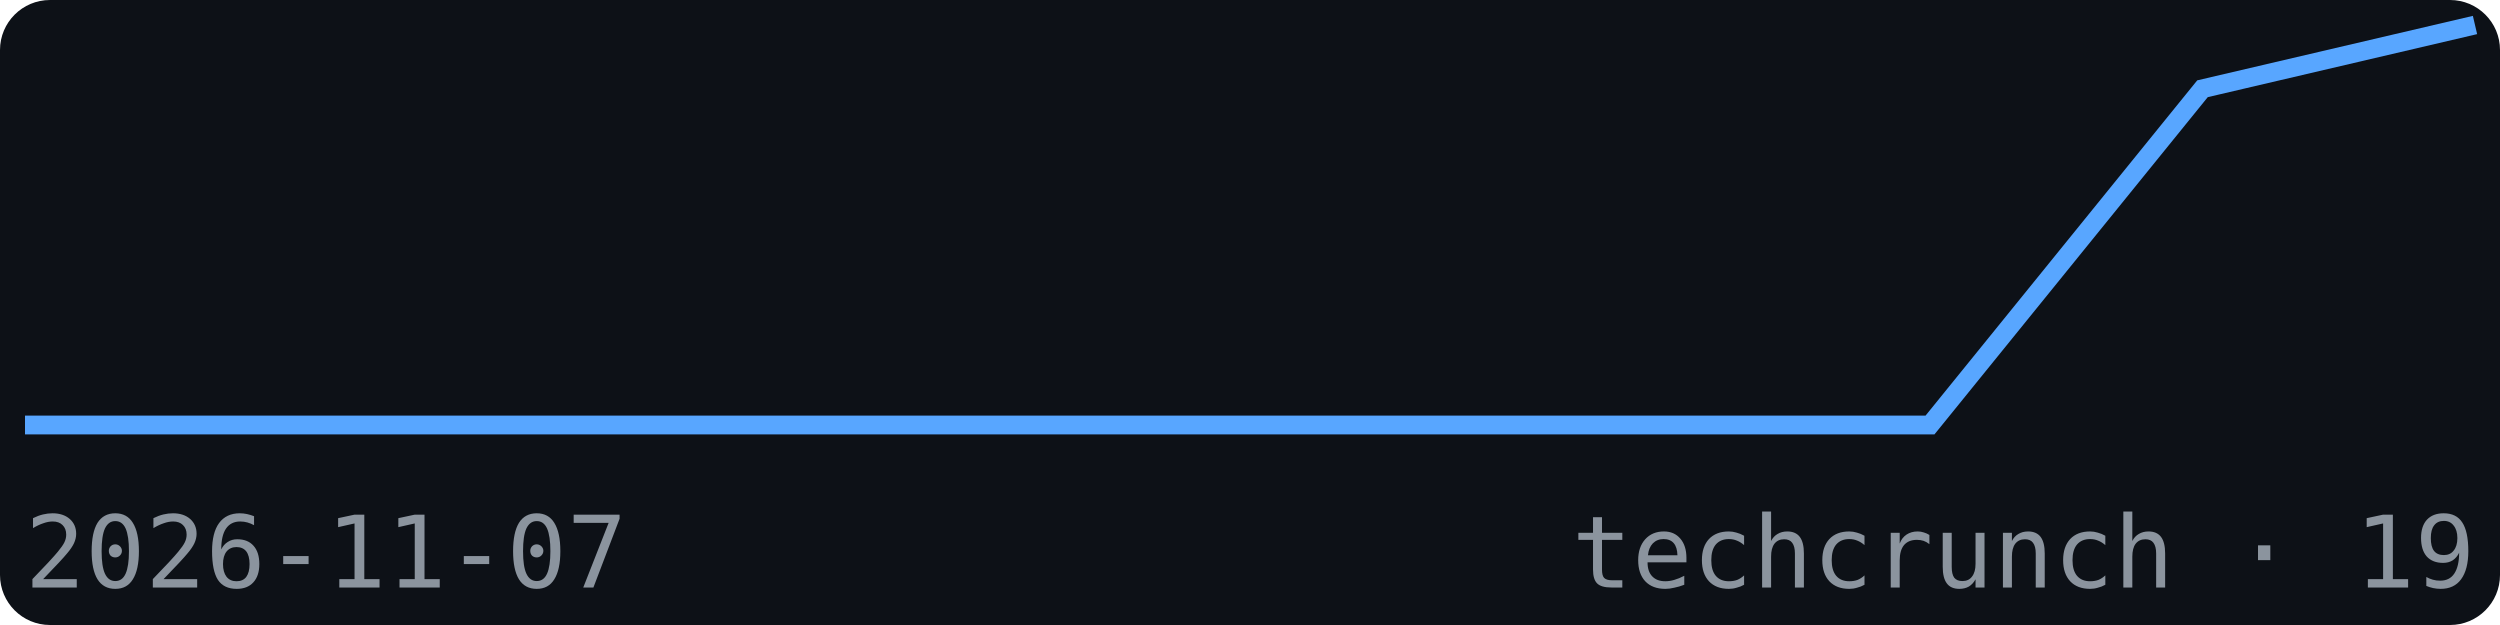
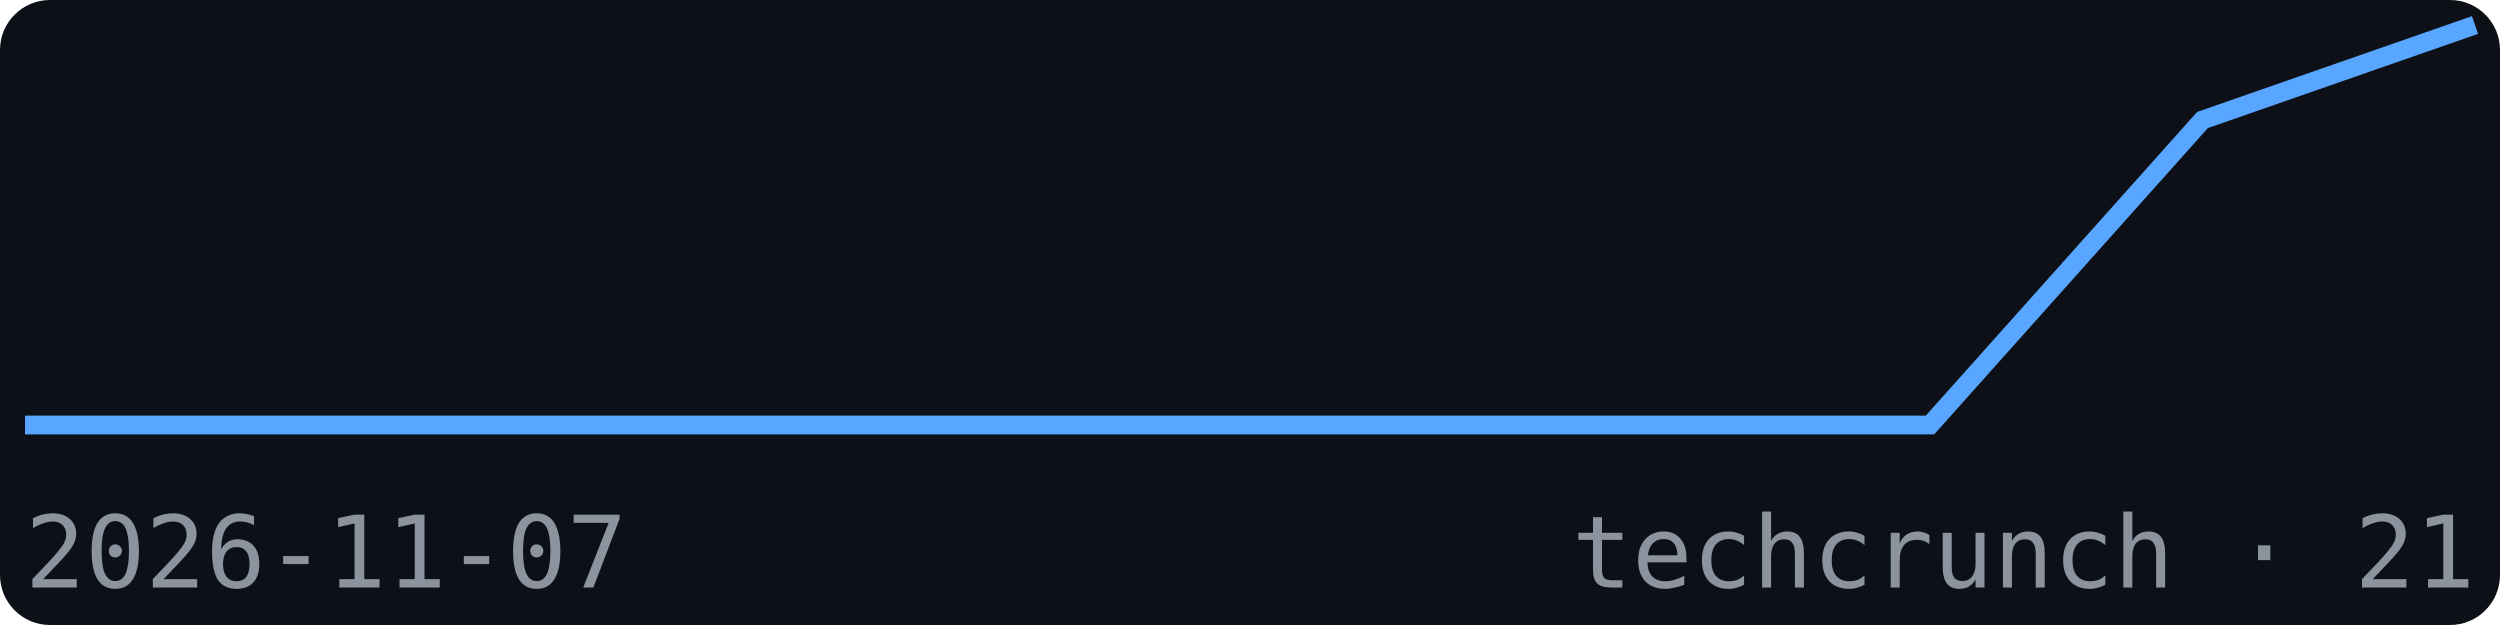
<svg xmlns="http://www.w3.org/2000/svg" width="200" height="50" viewBox="0 0 200 50" font-family="monospace">
  <rect width="200" height="50" fill="#0d1117" rx="4" />
-   <polyline points="2.0,34.0 23.8,34.0 45.6,34.0 67.3,34.0 89.1,34.0 110.9,34.0 132.7,34.0 154.4,34.0 176.2,7.1 198.0,2.0" fill="none" stroke="#58a6ff" stroke-width="1.5" />
+   <polyline points="2.0,34.0 23.8,34.0 45.6,34.0 67.3,34.0 89.1,34.0 110.9,34.0 132.7,34.0 154.4,34.0 176.2,9.6 198.0,2.0" fill="none" stroke="#58a6ff" stroke-width="1.5" />
  <text x="2" y="47" font-size="8" fill="#8b949e">2026-11-07</text>
-   <text x="198" y="47" font-size="8" fill="#8b949e" text-anchor="end">techcrunch · 19</text>
+   <text x="198" y="47" font-size="8" fill="#8b949e" text-anchor="end">techcrunch · 21</text>
</svg>
